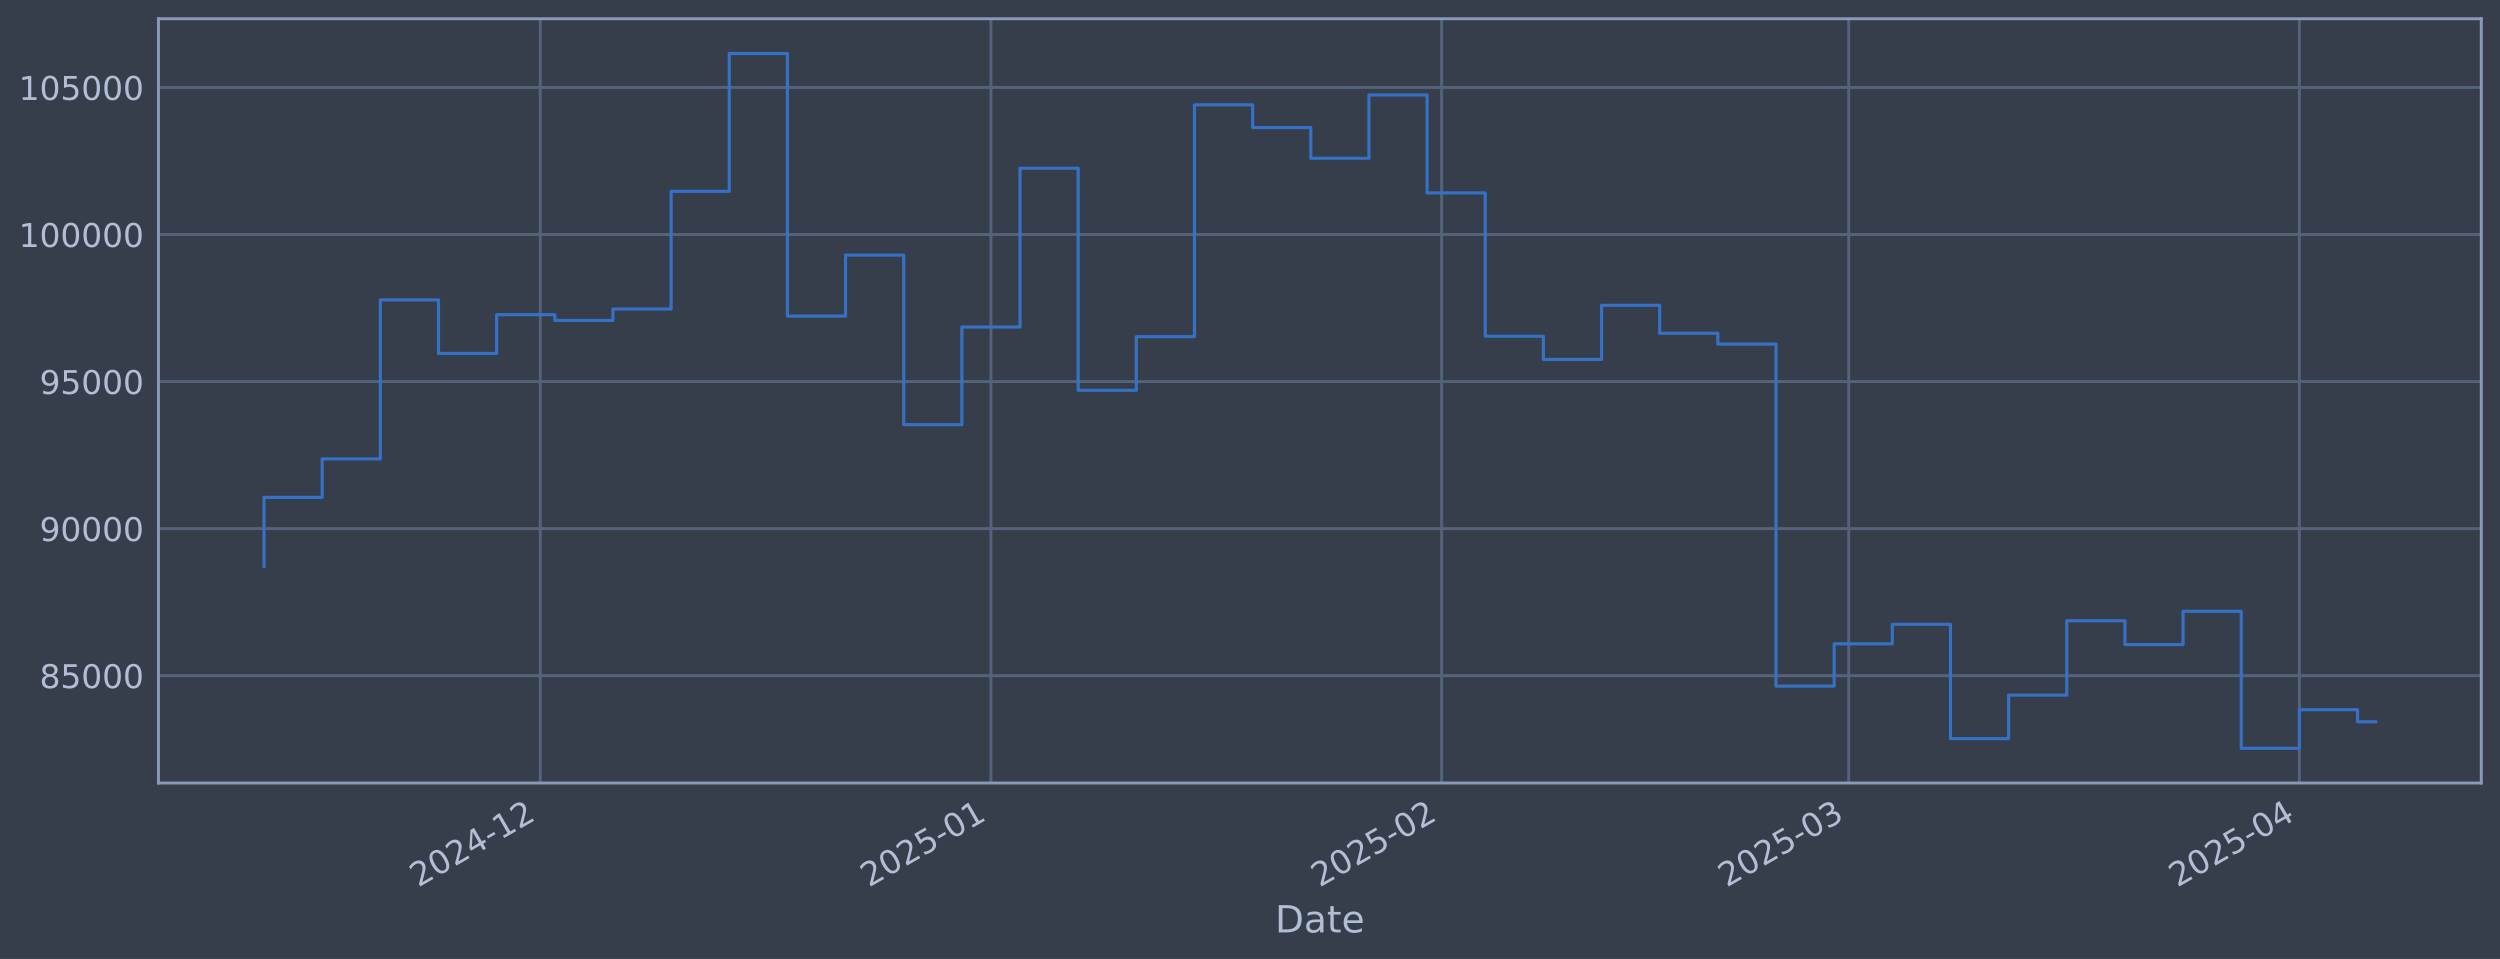
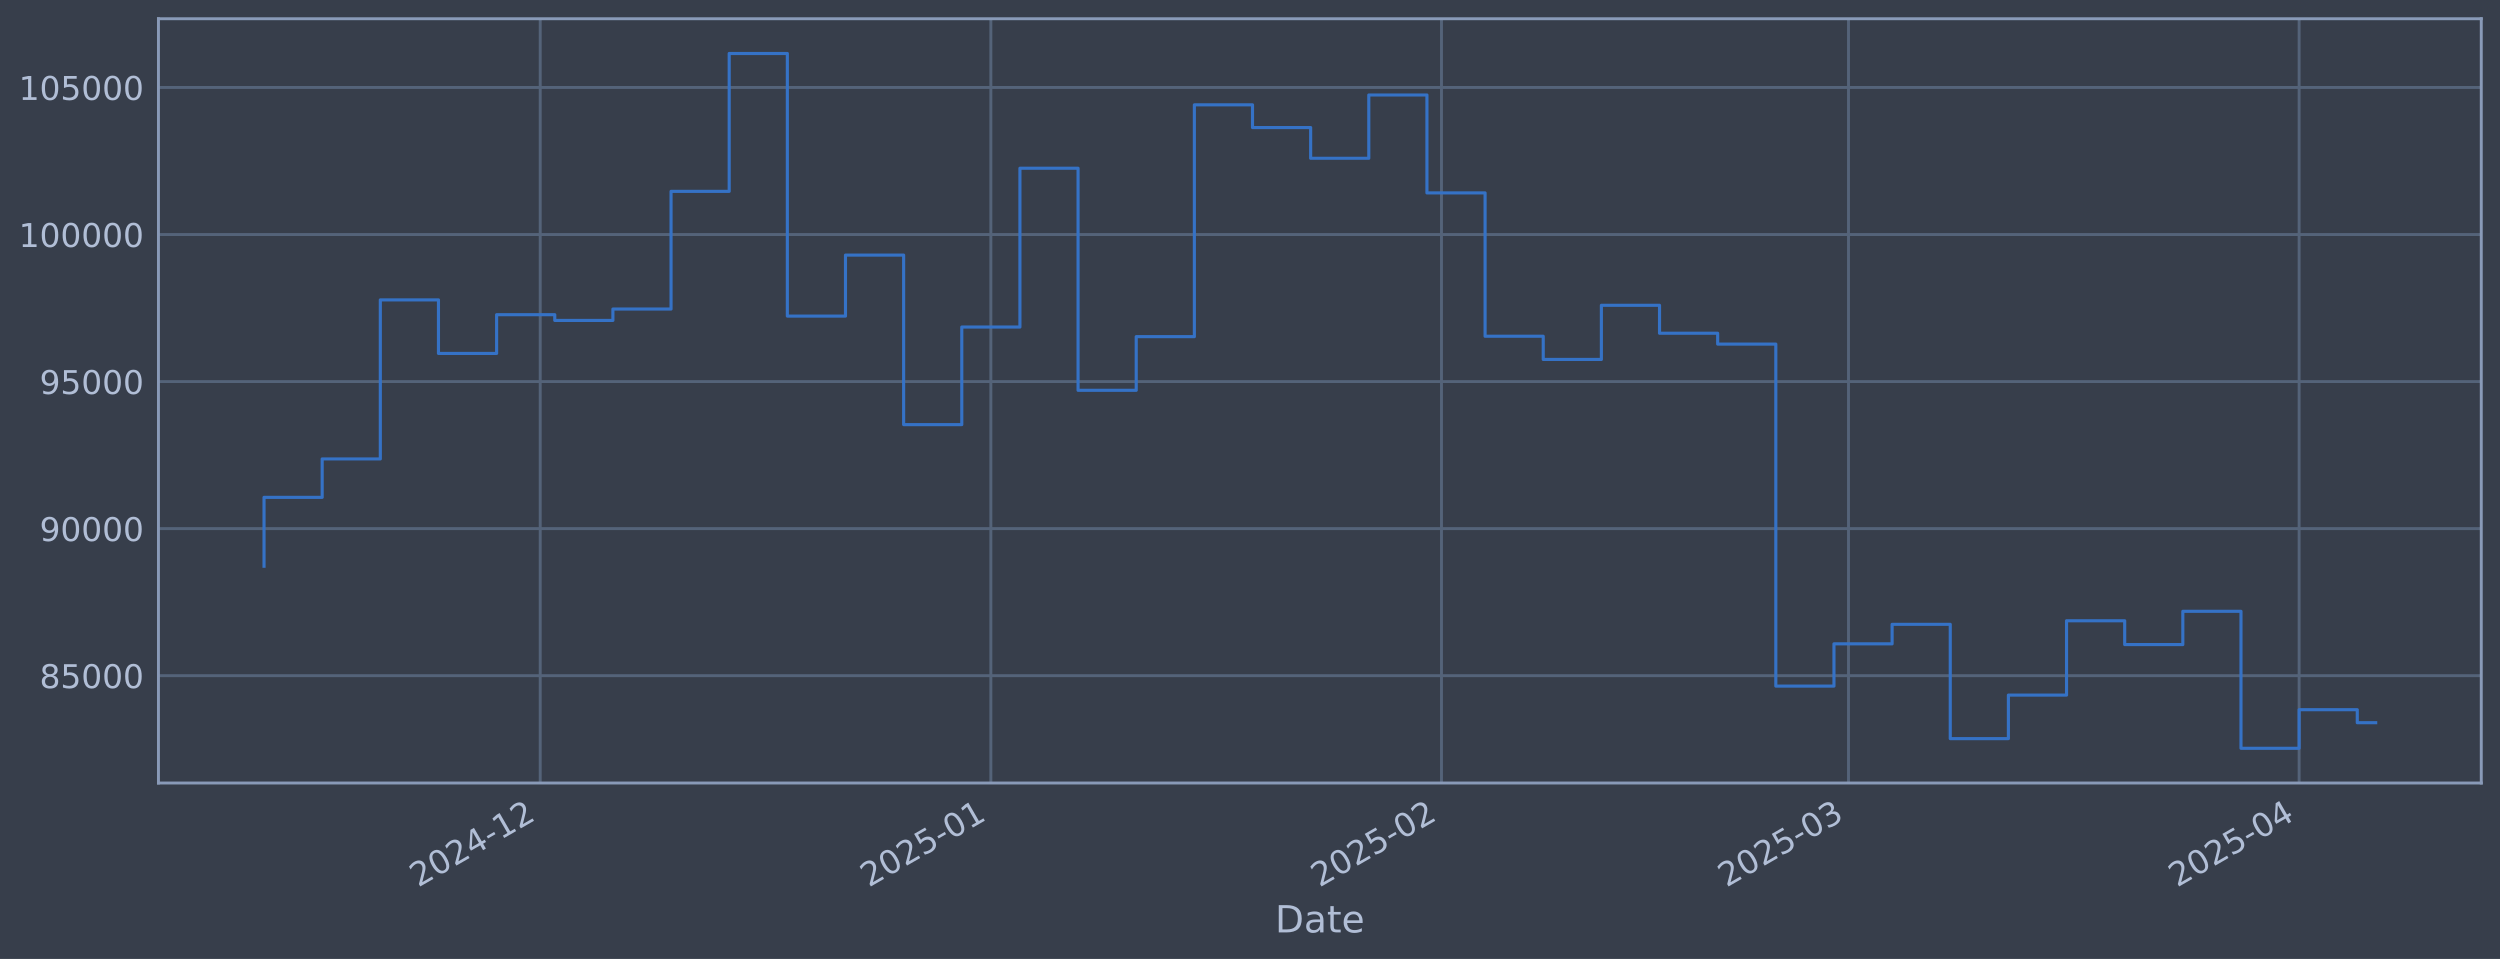
<svg xmlns="http://www.w3.org/2000/svg" xmlns:xlink="http://www.w3.org/1999/xlink" width="960.9pt" height="368.58pt" viewBox="0 0 960.9 368.58" version="1.1">
  <defs>
    <style type="text/css">*{stroke-linejoin: round; stroke-linecap: butt}</style>
  </defs>
  <g id="figure_1">
    <g id="patch_1">
      <path d="M 0 368.58  L 960.9 368.58  L 960.9 0  L 0 0  z " style="fill: #373e4b" />
    </g>
    <g id="axes_1">
      <g id="patch_2">
        <path d="M 60.901 300.96  L 953.701 300.96  L 953.701 7.2  L 60.901 7.2  z " style="fill: #373e4b" />
      </g>
      <g id="matplotlib.axis_1">
        <g id="xtick_1">
          <g id="line2d_1">
-             <path d="M 207.653 300.96  L 207.653 7.2  " clip-path="url(#p7afde842a8)" style="fill: none; stroke: #546379; stroke-width: 1.12; stroke-linecap: square" />
+             <path d="M 207.639 300.96  L 207.639 7.2  " clip-path="url(#pb0143402f9)" style="fill: none; stroke: #546379; stroke-width: 1.12; stroke-linecap: square" />
          </g>
          <g id="line2d_2" />
          <g id="text_1">
-             <g style="fill: #b1bed6" transform="translate(160.7495 341.1745) rotate(-30) scale(0.126 -0.126)">
+             <g style="fill: #b1bed6" transform="translate(160.736 341.1745) rotate(-30) scale(0.126 -0.126)">
              <defs>
                <path id="DejaVuSans-32" d="M 1228 531  L 3431 531  L 3431 0  L 469 0  L 469 531  Q 828 903 1448 1529  Q 2069 2156 2228 2338  Q 2531 2678 2651 2914  Q 2772 3150 2772 3378  Q 2772 3750 2511 3984  Q 2250 4219 1831 4219  Q 1534 4219 1204 4116  Q 875 4013 500 3803  L 500 4441  Q 881 4594 1212 4672  Q 1544 4750 1819 4750  Q 2544 4750 2975 4387  Q 3406 4025 3406 3419  Q 3406 3131 3298 2873  Q 3191 2616 2906 2266  Q 2828 2175 2409 1742  Q 1991 1309 1228 531  z " transform="scale(0.015625)" />
                <path id="DejaVuSans-30" d="M 2034 4250  Q 1547 4250 1301 3770  Q 1056 3291 1056 2328  Q 1056 1369 1301 889  Q 1547 409 2034 409  Q 2525 409 2770 889  Q 3016 1369 3016 2328  Q 3016 3291 2770 3770  Q 2525 4250 2034 4250  z M 2034 4750  Q 2819 4750 3233 4129  Q 3647 3509 3647 2328  Q 3647 1150 3233 529  Q 2819 -91 2034 -91  Q 1250 -91 836 529  Q 422 1150 422 2328  Q 422 3509 836 4129  Q 1250 4750 2034 4750  z " transform="scale(0.015625)" />
                <path id="DejaVuSans-34" d="M 2419 4116  L 825 1625  L 2419 1625  L 2419 4116  z M 2253 4666  L 3047 4666  L 3047 1625  L 3713 1625  L 3713 1100  L 3047 1100  L 3047 0  L 2419 0  L 2419 1100  L 313 1100  L 313 1709  L 2253 4666  z " transform="scale(0.015625)" />
                <path id="DejaVuSans-2d" d="M 313 2009  L 1997 2009  L 1997 1497  L 313 1497  L 313 2009  z " transform="scale(0.015625)" />
                <path id="DejaVuSans-31" d="M 794 531  L 1825 531  L 1825 4091  L 703 3866  L 703 4441  L 1819 4666  L 2450 4666  L 2450 531  L 3481 531  L 3481 0  L 794 0  L 794 531  z " transform="scale(0.015625)" />
              </defs>
              <use xlink:href="#DejaVuSans-32" />
              <use xlink:href="#DejaVuSans-30" transform="translate(63.62305 0)" />
              <use xlink:href="#DejaVuSans-32" transform="translate(127.2461 0)" />
              <use xlink:href="#DejaVuSans-34" transform="translate(190.8691 0)" />
              <use xlink:href="#DejaVuSans-2d" transform="translate(254.4922 0)" />
              <use xlink:href="#DejaVuSans-31" transform="translate(290.5762 0)" />
              <use xlink:href="#DejaVuSans-32" transform="translate(354.1992 0)" />
            </g>
          </g>
        </g>
        <g id="xtick_2">
          <g id="line2d_3">
-             <path d="M 380.878 300.96  L 380.878 7.2  " clip-path="url(#p7afde842a8)" style="fill: none; stroke: #546379; stroke-width: 1.12; stroke-linecap: square" />
+             <path d="M 380.843 300.96  L 380.843 7.2  " clip-path="url(#pb0143402f9)" style="fill: none; stroke: #546379; stroke-width: 1.12; stroke-linecap: square" />
          </g>
          <g id="line2d_4" />
          <g id="text_2">
-             <g style="fill: #b1bed6" transform="translate(333.975 341.1745) rotate(-30) scale(0.126 -0.126)">
+             <g style="fill: #b1bed6" transform="translate(333.9395 341.1745) rotate(-30) scale(0.126 -0.126)">
              <defs>
                <path id="DejaVuSans-35" d="M 691 4666  L 3169 4666  L 3169 4134  L 1269 4134  L 1269 2991  Q 1406 3038 1543 3061  Q 1681 3084 1819 3084  Q 2600 3084 3056 2656  Q 3513 2228 3513 1497  Q 3513 744 3044 326  Q 2575 -91 1722 -91  Q 1428 -91 1123 -41  Q 819 9 494 109  L 494 744  Q 775 591 1075 516  Q 1375 441 1709 441  Q 2250 441 2565 725  Q 2881 1009 2881 1497  Q 2881 1984 2565 2268  Q 2250 2553 1709 2553  Q 1456 2553 1204 2497  Q 953 2441 691 2322  L 691 4666  z " transform="scale(0.015625)" />
              </defs>
              <use xlink:href="#DejaVuSans-32" />
              <use xlink:href="#DejaVuSans-30" transform="translate(63.62305 0)" />
              <use xlink:href="#DejaVuSans-32" transform="translate(127.2461 0)" />
              <use xlink:href="#DejaVuSans-35" transform="translate(190.8691 0)" />
              <use xlink:href="#DejaVuSans-2d" transform="translate(254.4922 0)" />
              <use xlink:href="#DejaVuSans-30" transform="translate(290.5762 0)" />
              <use xlink:href="#DejaVuSans-31" transform="translate(354.1992 0)" />
            </g>
          </g>
        </g>
        <g id="xtick_3">
          <g id="line2d_5">
-             <path d="M 554.104 300.96  L 554.104 7.2  " clip-path="url(#p7afde842a8)" style="fill: none; stroke: #546379; stroke-width: 1.12; stroke-linecap: square" />
+             <path d="M 554.046 300.96  L 554.046 7.2  " clip-path="url(#pb0143402f9)" style="fill: none; stroke: #546379; stroke-width: 1.12; stroke-linecap: square" />
          </g>
          <g id="line2d_6" />
          <g id="text_3">
-             <g style="fill: #b1bed6" transform="translate(507.2006 341.1745) rotate(-30) scale(0.126 -0.126)">
+             <g style="fill: #b1bed6" transform="translate(507.143 341.1745) rotate(-30) scale(0.126 -0.126)">
              <use xlink:href="#DejaVuSans-32" />
              <use xlink:href="#DejaVuSans-30" transform="translate(63.62305 0)" />
              <use xlink:href="#DejaVuSans-32" transform="translate(127.2461 0)" />
              <use xlink:href="#DejaVuSans-35" transform="translate(190.8691 0)" />
              <use xlink:href="#DejaVuSans-2d" transform="translate(254.4922 0)" />
              <use xlink:href="#DejaVuSans-30" transform="translate(290.5762 0)" />
              <use xlink:href="#DejaVuSans-32" transform="translate(354.1992 0)" />
            </g>
          </g>
        </g>
        <g id="xtick_4">
          <g id="line2d_7">
-             <path d="M 710.566 300.96  L 710.566 7.2  " clip-path="url(#p7afde842a8)" style="fill: none; stroke: #546379; stroke-width: 1.12; stroke-linecap: square" />
+             <path d="M 710.488 300.96  L 710.488 7.2  " clip-path="url(#pb0143402f9)" style="fill: none; stroke: #546379; stroke-width: 1.12; stroke-linecap: square" />
          </g>
          <g id="line2d_8" />
          <g id="text_4">
-             <g style="fill: #b1bed6" transform="translate(663.6623 341.1745) rotate(-30) scale(0.126 -0.126)">
+             <g style="fill: #b1bed6" transform="translate(663.5849 341.1745) rotate(-30) scale(0.126 -0.126)">
              <defs>
                <path id="DejaVuSans-33" d="M 2597 2516  Q 3050 2419 3304 2112  Q 3559 1806 3559 1356  Q 3559 666 3084 287  Q 2609 -91 1734 -91  Q 1441 -91 1130 -33  Q 819 25 488 141  L 488 750  Q 750 597 1062 519  Q 1375 441 1716 441  Q 2309 441 2620 675  Q 2931 909 2931 1356  Q 2931 1769 2642 2001  Q 2353 2234 1838 2234  L 1294 2234  L 1294 2753  L 1863 2753  Q 2328 2753 2575 2939  Q 2822 3125 2822 3475  Q 2822 3834 2567 4026  Q 2313 4219 1838 4219  Q 1578 4219 1281 4162  Q 984 4106 628 3988  L 628 4550  Q 988 4650 1302 4700  Q 1616 4750 1894 4750  Q 2613 4750 3031 4423  Q 3450 4097 3450 3541  Q 3450 3153 3228 2886  Q 3006 2619 2597 2516  z " transform="scale(0.015625)" />
              </defs>
              <use xlink:href="#DejaVuSans-32" />
              <use xlink:href="#DejaVuSans-30" transform="translate(63.62305 0)" />
              <use xlink:href="#DejaVuSans-32" transform="translate(127.2461 0)" />
              <use xlink:href="#DejaVuSans-35" transform="translate(190.8691 0)" />
              <use xlink:href="#DejaVuSans-2d" transform="translate(254.4922 0)" />
              <use xlink:href="#DejaVuSans-30" transform="translate(290.5762 0)" />
              <use xlink:href="#DejaVuSans-33" transform="translate(354.1992 0)" />
            </g>
          </g>
        </g>
        <g id="xtick_5">
          <g id="line2d_9">
-             <path d="M 883.791 300.96  L 883.791 7.2  " clip-path="url(#p7afde842a8)" style="fill: none; stroke: #546379; stroke-width: 1.12; stroke-linecap: square" />
+             <path d="M 883.692 300.96  L 883.692 7.2  " clip-path="url(#pb0143402f9)" style="fill: none; stroke: #546379; stroke-width: 1.12; stroke-linecap: square" />
          </g>
          <g id="line2d_10" />
          <g id="text_5">
-             <g style="fill: #b1bed6" transform="translate(836.8879 341.1745) rotate(-30) scale(0.126 -0.126)">
+             <g style="fill: #b1bed6" transform="translate(836.7884 341.1745) rotate(-30) scale(0.126 -0.126)">
              <use xlink:href="#DejaVuSans-32" />
              <use xlink:href="#DejaVuSans-30" transform="translate(63.62305 0)" />
              <use xlink:href="#DejaVuSans-32" transform="translate(127.2461 0)" />
              <use xlink:href="#DejaVuSans-35" transform="translate(190.8691 0)" />
              <use xlink:href="#DejaVuSans-2d" transform="translate(254.4922 0)" />
              <use xlink:href="#DejaVuSans-30" transform="translate(290.5762 0)" />
              <use xlink:href="#DejaVuSans-34" transform="translate(354.1992 0)" />
            </g>
          </g>
        </g>
        <g id="text_6">
          <g style="fill: #b1bed6" transform="translate(490.0914 358.3856) scale(0.144 -0.144)">
            <defs>
              <path id="DejaVuSans-44" d="M 1259 4147  L 1259 519  L 2022 519  Q 2988 519 3436 956  Q 3884 1394 3884 2338  Q 3884 3275 3436 3711  Q 2988 4147 2022 4147  L 1259 4147  z M 628 4666  L 1925 4666  Q 3281 4666 3915 4102  Q 4550 3538 4550 2338  Q 4550 1131 3912 565  Q 3275 0 1925 0  L 628 0  L 628 4666  z " transform="scale(0.015625)" />
              <path id="DejaVuSans-61" d="M 2194 1759  Q 1497 1759 1228 1600  Q 959 1441 959 1056  Q 959 750 1161 570  Q 1363 391 1709 391  Q 2188 391 2477 730  Q 2766 1069 2766 1631  L 2766 1759  L 2194 1759  z M 3341 1997  L 3341 0  L 2766 0  L 2766 531  Q 2569 213 2275 61  Q 1981 -91 1556 -91  Q 1019 -91 701 211  Q 384 513 384 1019  Q 384 1609 779 1909  Q 1175 2209 1959 2209  L 2766 2209  L 2766 2266  Q 2766 2663 2505 2880  Q 2244 3097 1772 3097  Q 1472 3097 1187 3025  Q 903 2953 641 2809  L 641 3341  Q 956 3463 1253 3523  Q 1550 3584 1831 3584  Q 2591 3584 2966 3190  Q 3341 2797 3341 1997  z " transform="scale(0.015625)" />
              <path id="DejaVuSans-74" d="M 1172 4494  L 1172 3500  L 2356 3500  L 2356 3053  L 1172 3053  L 1172 1153  Q 1172 725 1289 603  Q 1406 481 1766 481  L 2356 481  L 2356 0  L 1766 0  Q 1100 0 847 248  Q 594 497 594 1153  L 594 3053  L 172 3053  L 172 3500  L 594 3500  L 594 4494  L 1172 4494  z " transform="scale(0.015625)" />
              <path id="DejaVuSans-65" d="M 3597 1894  L 3597 1613  L 953 1613  Q 991 1019 1311 708  Q 1631 397 2203 397  Q 2534 397 2845 478  Q 3156 559 3463 722  L 3463 178  Q 3153 47 2828 -22  Q 2503 -91 2169 -91  Q 1331 -91 842 396  Q 353 884 353 1716  Q 353 2575 817 3079  Q 1281 3584 2069 3584  Q 2775 3584 3186 3129  Q 3597 2675 3597 1894  z M 3022 2063  Q 3016 2534 2758 2815  Q 2500 3097 2075 3097  Q 1594 3097 1305 2825  Q 1016 2553 972 2059  L 3022 2063  z " transform="scale(0.015625)" />
            </defs>
            <use xlink:href="#DejaVuSans-44" />
            <use xlink:href="#DejaVuSans-61" transform="translate(77.00195 0)" />
            <use xlink:href="#DejaVuSans-74" transform="translate(138.2812 0)" />
            <use xlink:href="#DejaVuSans-65" transform="translate(177.4902 0)" />
          </g>
        </g>
      </g>
      <g id="matplotlib.axis_2">
        <g id="ytick_1">
          <g id="line2d_11">
-             <path d="M 60.901 259.699  L 953.701 259.699  " clip-path="url(#p7afde842a8)" style="fill: none; stroke: #546379; stroke-width: 1.12; stroke-linecap: square" />
+             <path d="M 60.901 259.699  L 953.701 259.699  " clip-path="url(#pb0143402f9)" style="fill: none; stroke: #546379; stroke-width: 1.12; stroke-linecap: square" />
          </g>
          <g id="line2d_12" />
          <g id="text_7">
            <g style="fill: #b1bed6" transform="translate(15.21675 264.4865) scale(0.126 -0.126)">
              <defs>
                <path id="DejaVuSans-38" d="M 2034 2216  Q 1584 2216 1326 1975  Q 1069 1734 1069 1313  Q 1069 891 1326 650  Q 1584 409 2034 409  Q 2484 409 2743 651  Q 3003 894 3003 1313  Q 3003 1734 2745 1975  Q 2488 2216 2034 2216  z M 1403 2484  Q 997 2584 770 2862  Q 544 3141 544 3541  Q 544 4100 942 4425  Q 1341 4750 2034 4750  Q 2731 4750 3128 4425  Q 3525 4100 3525 3541  Q 3525 3141 3298 2862  Q 3072 2584 2669 2484  Q 3125 2378 3379 2068  Q 3634 1759 3634 1313  Q 3634 634 3220 271  Q 2806 -91 2034 -91  Q 1263 -91 848 271  Q 434 634 434 1313  Q 434 1759 690 2068  Q 947 2378 1403 2484  z M 1172 3481  Q 1172 3119 1398 2916  Q 1625 2713 2034 2713  Q 2441 2713 2670 2916  Q 2900 3119 2900 3481  Q 2900 3844 2670 4047  Q 2441 4250 2034 4250  Q 1625 4250 1398 4047  Q 1172 3844 1172 3481  z " transform="scale(0.015625)" />
              </defs>
              <use xlink:href="#DejaVuSans-38" />
              <use xlink:href="#DejaVuSans-35" transform="translate(63.62305 0)" />
              <use xlink:href="#DejaVuSans-30" transform="translate(127.2461 0)" />
              <use xlink:href="#DejaVuSans-30" transform="translate(190.8691 0)" />
              <use xlink:href="#DejaVuSans-30" transform="translate(254.4922 0)" />
            </g>
          </g>
        </g>
        <g id="ytick_2">
          <g id="line2d_13">
-             <path d="M 60.901 203.18  L 953.701 203.18  " clip-path="url(#p7afde842a8)" style="fill: none; stroke: #546379; stroke-width: 1.12; stroke-linecap: square" />
+             <path d="M 60.901 203.18  L 953.701 203.18  " clip-path="url(#pb0143402f9)" style="fill: none; stroke: #546379; stroke-width: 1.12; stroke-linecap: square" />
          </g>
          <g id="line2d_14" />
          <g id="text_8">
            <g style="fill: #b1bed6" transform="translate(15.21675 207.9667) scale(0.126 -0.126)">
              <defs>
                <path id="DejaVuSans-39" d="M 703 97  L 703 672  Q 941 559 1184 500  Q 1428 441 1663 441  Q 2288 441 2617 861  Q 2947 1281 2994 2138  Q 2813 1869 2534 1725  Q 2256 1581 1919 1581  Q 1219 1581 811 2004  Q 403 2428 403 3163  Q 403 3881 828 4315  Q 1253 4750 1959 4750  Q 2769 4750 3195 4129  Q 3622 3509 3622 2328  Q 3622 1225 3098 567  Q 2575 -91 1691 -91  Q 1453 -91 1209 -44  Q 966 3 703 97  z M 1959 2075  Q 2384 2075 2632 2365  Q 2881 2656 2881 3163  Q 2881 3666 2632 3958  Q 2384 4250 1959 4250  Q 1534 4250 1286 3958  Q 1038 3666 1038 3163  Q 1038 2656 1286 2365  Q 1534 2075 1959 2075  z " transform="scale(0.015625)" />
              </defs>
              <use xlink:href="#DejaVuSans-39" />
              <use xlink:href="#DejaVuSans-30" transform="translate(63.62305 0)" />
              <use xlink:href="#DejaVuSans-30" transform="translate(127.2461 0)" />
              <use xlink:href="#DejaVuSans-30" transform="translate(190.8691 0)" />
              <use xlink:href="#DejaVuSans-30" transform="translate(254.4922 0)" />
            </g>
          </g>
        </g>
        <g id="ytick_3">
          <g id="line2d_15">
-             <path d="M 60.901 146.66  L 953.701 146.66  " clip-path="url(#p7afde842a8)" style="fill: none; stroke: #546379; stroke-width: 1.12; stroke-linecap: square" />
+             <path d="M 60.901 146.66  L 953.701 146.66  " clip-path="url(#pb0143402f9)" style="fill: none; stroke: #546379; stroke-width: 1.12; stroke-linecap: square" />
          </g>
          <g id="line2d_16" />
          <g id="text_9">
            <g style="fill: #b1bed6" transform="translate(15.21675 151.4469) scale(0.126 -0.126)">
              <use xlink:href="#DejaVuSans-39" />
              <use xlink:href="#DejaVuSans-35" transform="translate(63.62305 0)" />
              <use xlink:href="#DejaVuSans-30" transform="translate(127.2461 0)" />
              <use xlink:href="#DejaVuSans-30" transform="translate(190.8691 0)" />
              <use xlink:href="#DejaVuSans-30" transform="translate(254.4922 0)" />
            </g>
          </g>
        </g>
        <g id="ytick_4">
          <g id="line2d_17">
-             <path d="M 60.901 90.14  L 953.701 90.14  " clip-path="url(#p7afde842a8)" style="fill: none; stroke: #546379; stroke-width: 1.12; stroke-linecap: square" />
+             <path d="M 60.901 90.14  L 953.701 90.14  " clip-path="url(#pb0143402f9)" style="fill: none; stroke: #546379; stroke-width: 1.12; stroke-linecap: square" />
          </g>
          <g id="line2d_18" />
          <g id="text_10">
            <g style="fill: #b1bed6" transform="translate(7.2 94.92705) scale(0.126 -0.126)">
              <use xlink:href="#DejaVuSans-31" />
              <use xlink:href="#DejaVuSans-30" transform="translate(63.62305 0)" />
              <use xlink:href="#DejaVuSans-30" transform="translate(127.2461 0)" />
              <use xlink:href="#DejaVuSans-30" transform="translate(190.8691 0)" />
              <use xlink:href="#DejaVuSans-30" transform="translate(254.4922 0)" />
              <use xlink:href="#DejaVuSans-30" transform="translate(318.1152 0)" />
            </g>
          </g>
        </g>
        <g id="ytick_5">
          <g id="line2d_19">
-             <path d="M 60.901 33.62  L 953.701 33.62  " clip-path="url(#p7afde842a8)" style="fill: none; stroke: #546379; stroke-width: 1.12; stroke-linecap: square" />
+             <path d="M 60.901 33.62  L 953.701 33.62  " clip-path="url(#pb0143402f9)" style="fill: none; stroke: #546379; stroke-width: 1.12; stroke-linecap: square" />
          </g>
          <g id="line2d_20" />
          <g id="text_11">
            <g style="fill: #b1bed6" transform="translate(7.2 38.40724) scale(0.126 -0.126)">
              <use xlink:href="#DejaVuSans-31" />
              <use xlink:href="#DejaVuSans-30" transform="translate(63.62305 0)" />
              <use xlink:href="#DejaVuSans-35" transform="translate(127.2461 0)" />
              <use xlink:href="#DejaVuSans-30" transform="translate(190.8691 0)" />
              <use xlink:href="#DejaVuSans-30" transform="translate(254.4922 0)" />
              <use xlink:href="#DejaVuSans-30" transform="translate(318.1152 0)" />
            </g>
          </g>
        </g>
      </g>
      <g id="line2d_21">
-         <path d="M 101.482 217.652  L 101.482 191.161  L 123.834 191.161  L 123.834 176.395  L 146.186 176.395  L 146.186 115.269  L 168.537 115.269  L 168.537 135.842  L 190.889 135.842  L 190.889 120.959  L 213.241 120.959  L 213.241 123.153  L 235.592 123.153  L 235.592 118.789  L 257.944 118.789  L 257.944 73.551  L 280.296 73.551  L 280.296 20.553  L 302.647 20.553  L 302.647 121.491  L 324.999 121.491  L 324.999 98.051  L 347.351 98.051  L 347.351 163.204  L 369.702 163.204  L 369.702 125.706  L 392.054 125.706  L 392.054 64.669  L 414.406 64.669  L 414.406 150.021  L 436.758 150.021  L 436.758 129.397  L 459.109 129.397  L 459.109 40.302  L 481.461 40.302  L 481.461 49.027  L 503.813 49.027  L 503.813 60.833  L 526.164 60.833  L 526.164 36.514  L 548.516 36.514  L 548.516 74.148  L 570.868 74.148  L 570.868 129.244  L 593.219 129.244  L 593.219 138.159  L 615.571 138.159  L 615.571 117.342  L 637.923 117.342  L 637.923 128.09  L 660.274 128.09  L 660.274 132.25  L 682.626 132.25  L 682.626 263.703  L 704.978 263.703  L 704.978 247.471  L 727.329 247.471  L 727.329 239.968  L 749.681 239.968  L 749.681 283.898  L 772.033 283.898  L 772.033 267.165  L 794.384 267.165  L 794.384 238.588  L 816.736 238.588  L 816.736 247.75  L 839.088 247.75  L 839.088 234.969  L 861.439 234.969  L 861.439 287.607  L 883.791 287.607  L 883.791 272.789  L 906.143 272.789  L 906.143 277.409  L 913.119 277.409  " clip-path="url(#p7afde842a8)" style="fill: none; stroke: #3572c6; stroke-width: 1.2; stroke-linecap: square" />
+         <path d="M 101.482 217.652  L 101.482 191.161  L 123.831 191.161  L 123.831 176.395  L 146.18 176.395  L 146.18 115.269  L 168.529 115.269  L 168.529 135.842  L 190.878 135.842  L 190.878 120.959  L 213.227 120.959  L 213.227 123.153  L 235.575 123.153  L 235.575 118.789  L 257.924 118.789  L 257.924 73.551  L 280.273 73.551  L 280.273 20.553  L 302.622 20.553  L 302.622 121.491  L 324.971 121.491  L 324.971 98.051  L 347.32 98.051  L 347.32 163.204  L 369.668 163.204  L 369.668 125.706  L 392.017 125.706  L 392.017 64.669  L 414.366 64.669  L 414.366 150.021  L 436.715 150.021  L 436.715 129.397  L 459.064 129.397  L 459.064 40.302  L 481.413 40.302  L 481.413 49.027  L 503.761 49.027  L 503.761 60.833  L 526.11 60.833  L 526.11 36.514  L 548.459 36.514  L 548.459 74.148  L 570.808 74.148  L 570.808 129.244  L 593.157 129.244  L 593.157 138.159  L 615.506 138.159  L 615.506 117.342  L 637.854 117.342  L 637.854 128.09  L 660.203 128.09  L 660.203 132.25  L 682.552 132.25  L 682.552 263.703  L 704.901 263.703  L 704.901 247.471  L 727.25 247.471  L 727.25 239.968  L 749.599 239.968  L 749.599 283.898  L 771.948 283.898  L 771.948 267.165  L 794.296 267.165  L 794.296 238.588  L 816.645 238.588  L 816.645 247.75  L 838.994 247.75  L 838.994 234.969  L 861.343 234.969  L 861.343 287.607  L 883.692 287.607  L 883.692 272.789  L 906.041 272.789  L 906.041 277.784  L 913.119 277.784  " clip-path="url(#pb0143402f9)" style="fill: none; stroke: #3572c6; stroke-width: 1.2; stroke-linecap: square" />
      </g>
      <g id="patch_3">
        <path d="M 60.901 300.96  L 60.901 7.2  " style="fill: none; stroke: #899ab8; stroke-width: 1.12; stroke-linejoin: miter; stroke-linecap: square" />
      </g>
      <g id="patch_4">
        <path d="M 953.701 300.96  L 953.701 7.2  " style="fill: none; stroke: #899ab8; stroke-width: 1.12; stroke-linejoin: miter; stroke-linecap: square" />
      </g>
      <g id="patch_5">
        <path d="M 60.901 300.96  L 953.701 300.96  " style="fill: none; stroke: #899ab8; stroke-width: 1.12; stroke-linejoin: miter; stroke-linecap: square" />
      </g>
      <g id="patch_6">
        <path d="M 60.901 7.2  L 953.701 7.2  " style="fill: none; stroke: #899ab8; stroke-width: 1.12; stroke-linejoin: miter; stroke-linecap: square" />
      </g>
    </g>
  </g>
  <defs>
-     <clipPath id="p7afde842a8">
+     <clipPath id="pb0143402f9">
      <rect x="60.901" y="7.2" width="892.8" height="293.76" />
    </clipPath>
  </defs>
</svg>
